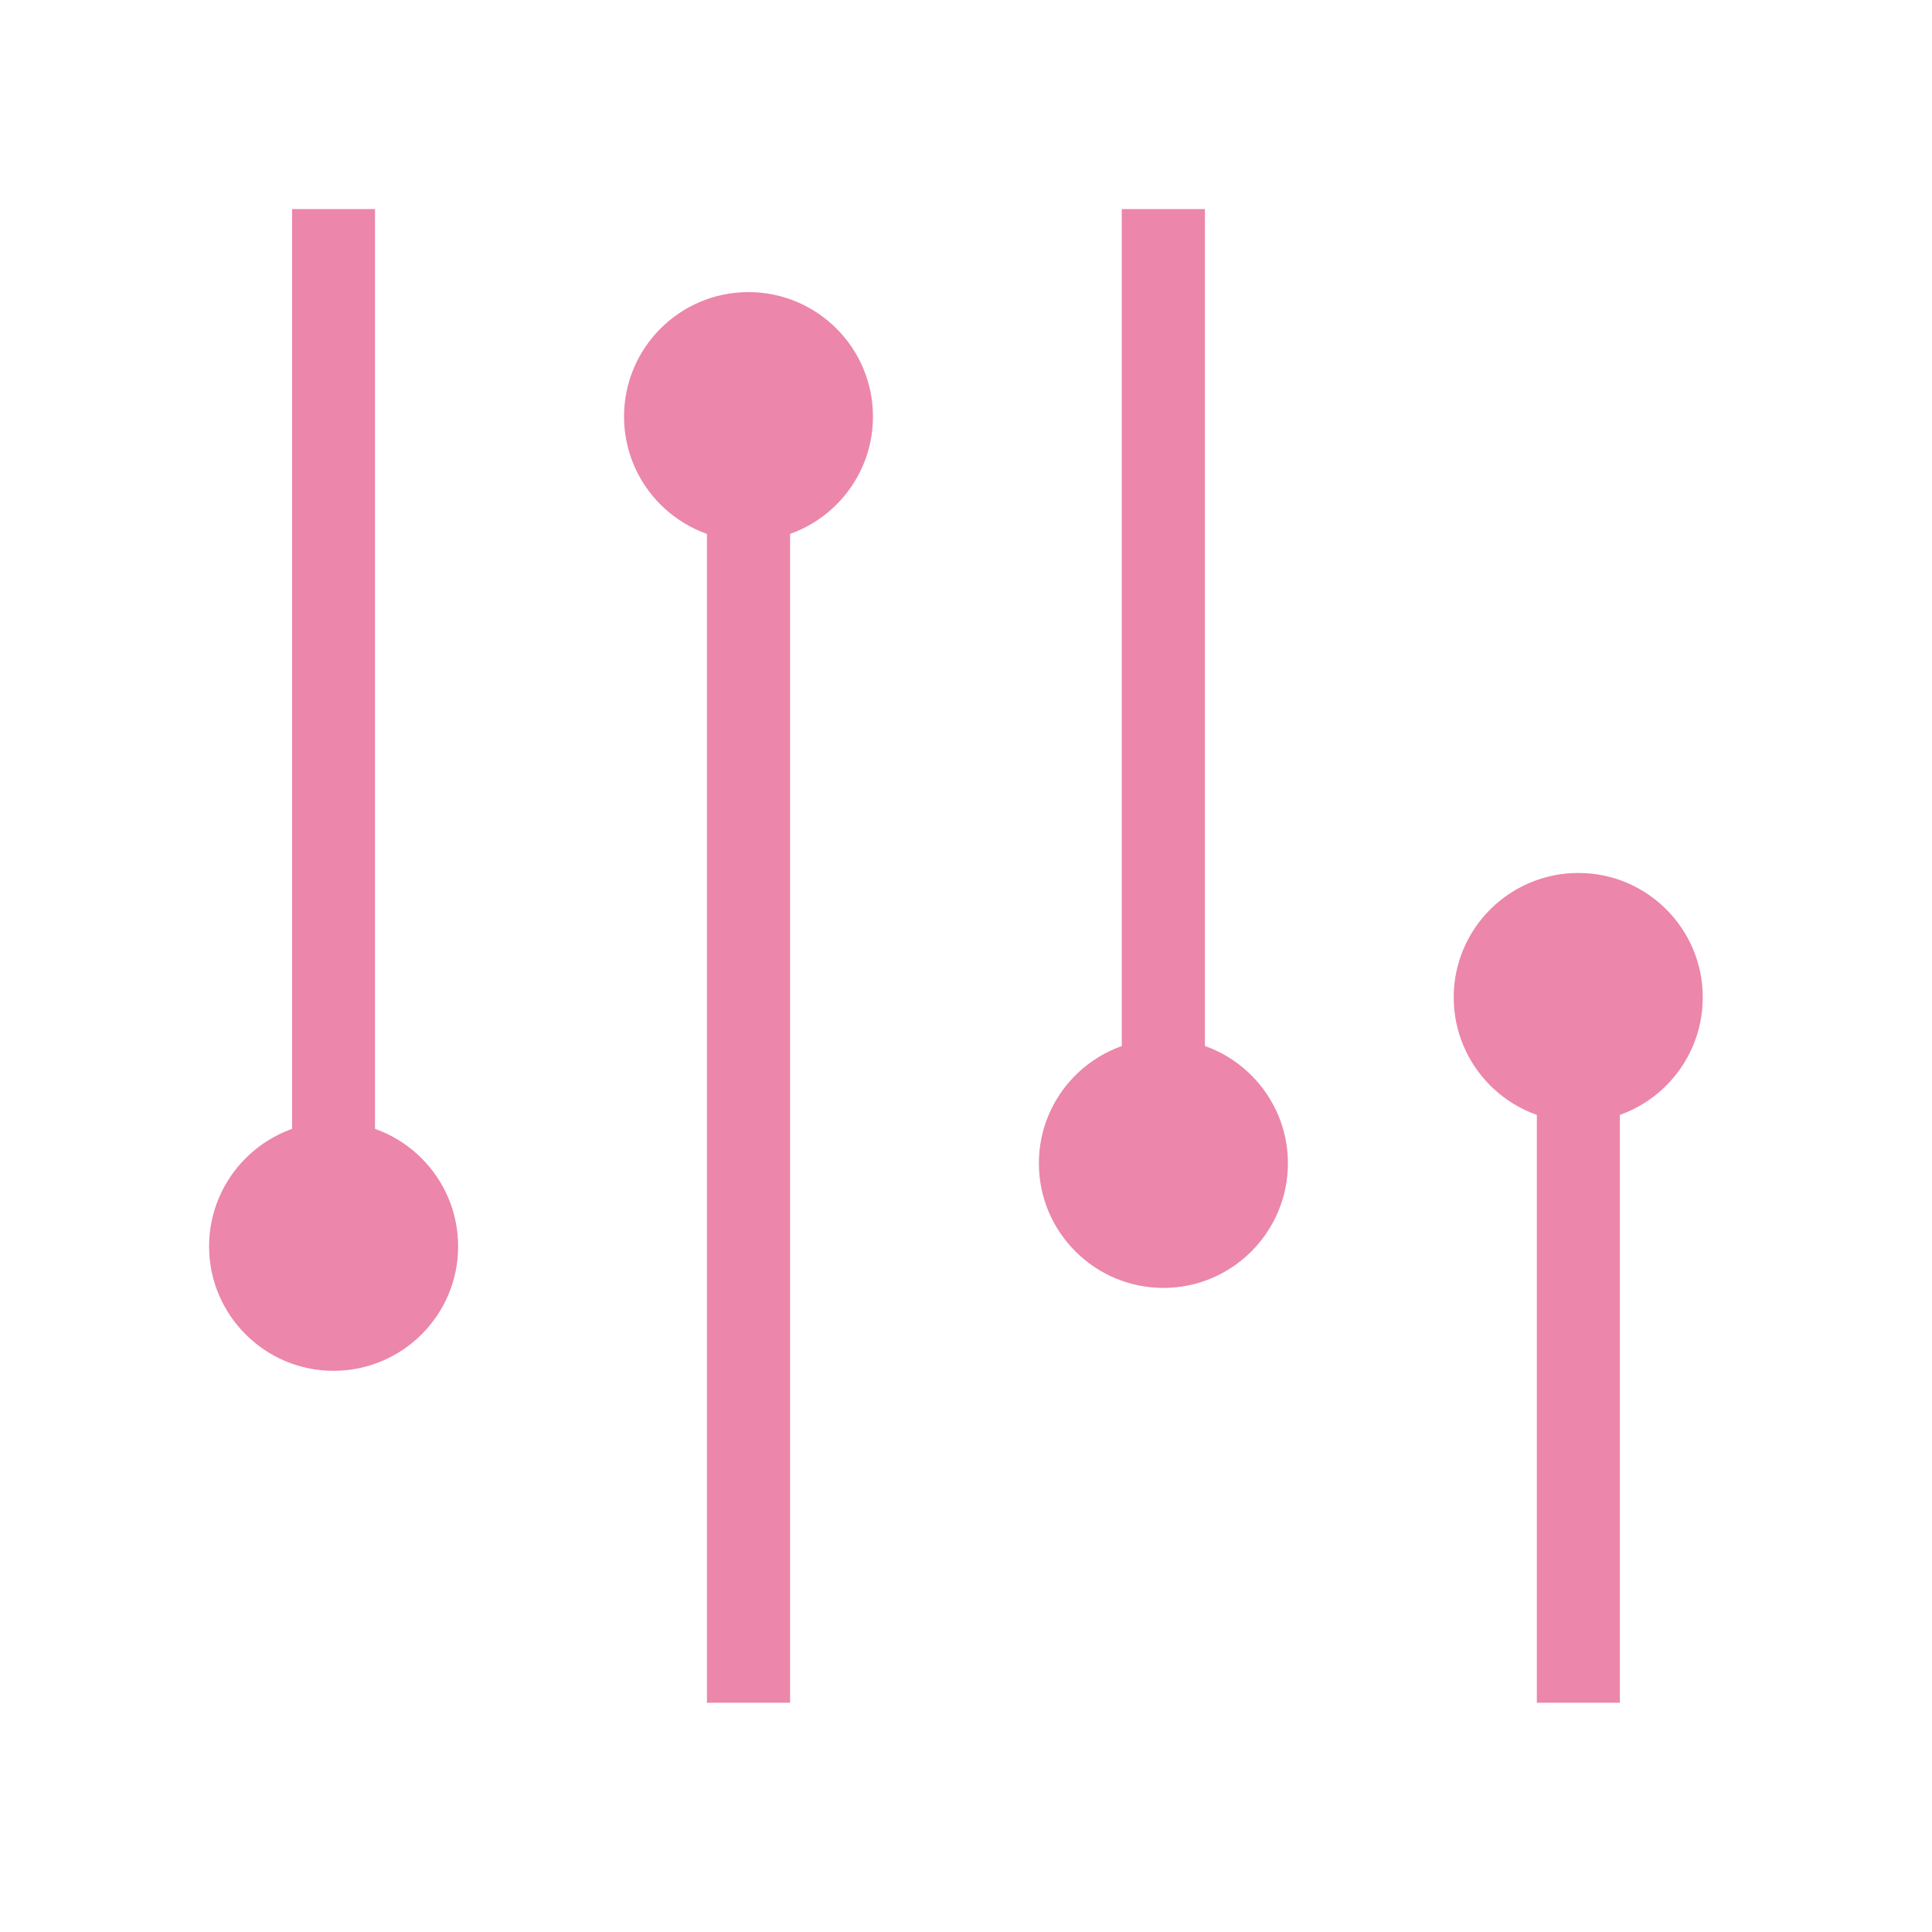
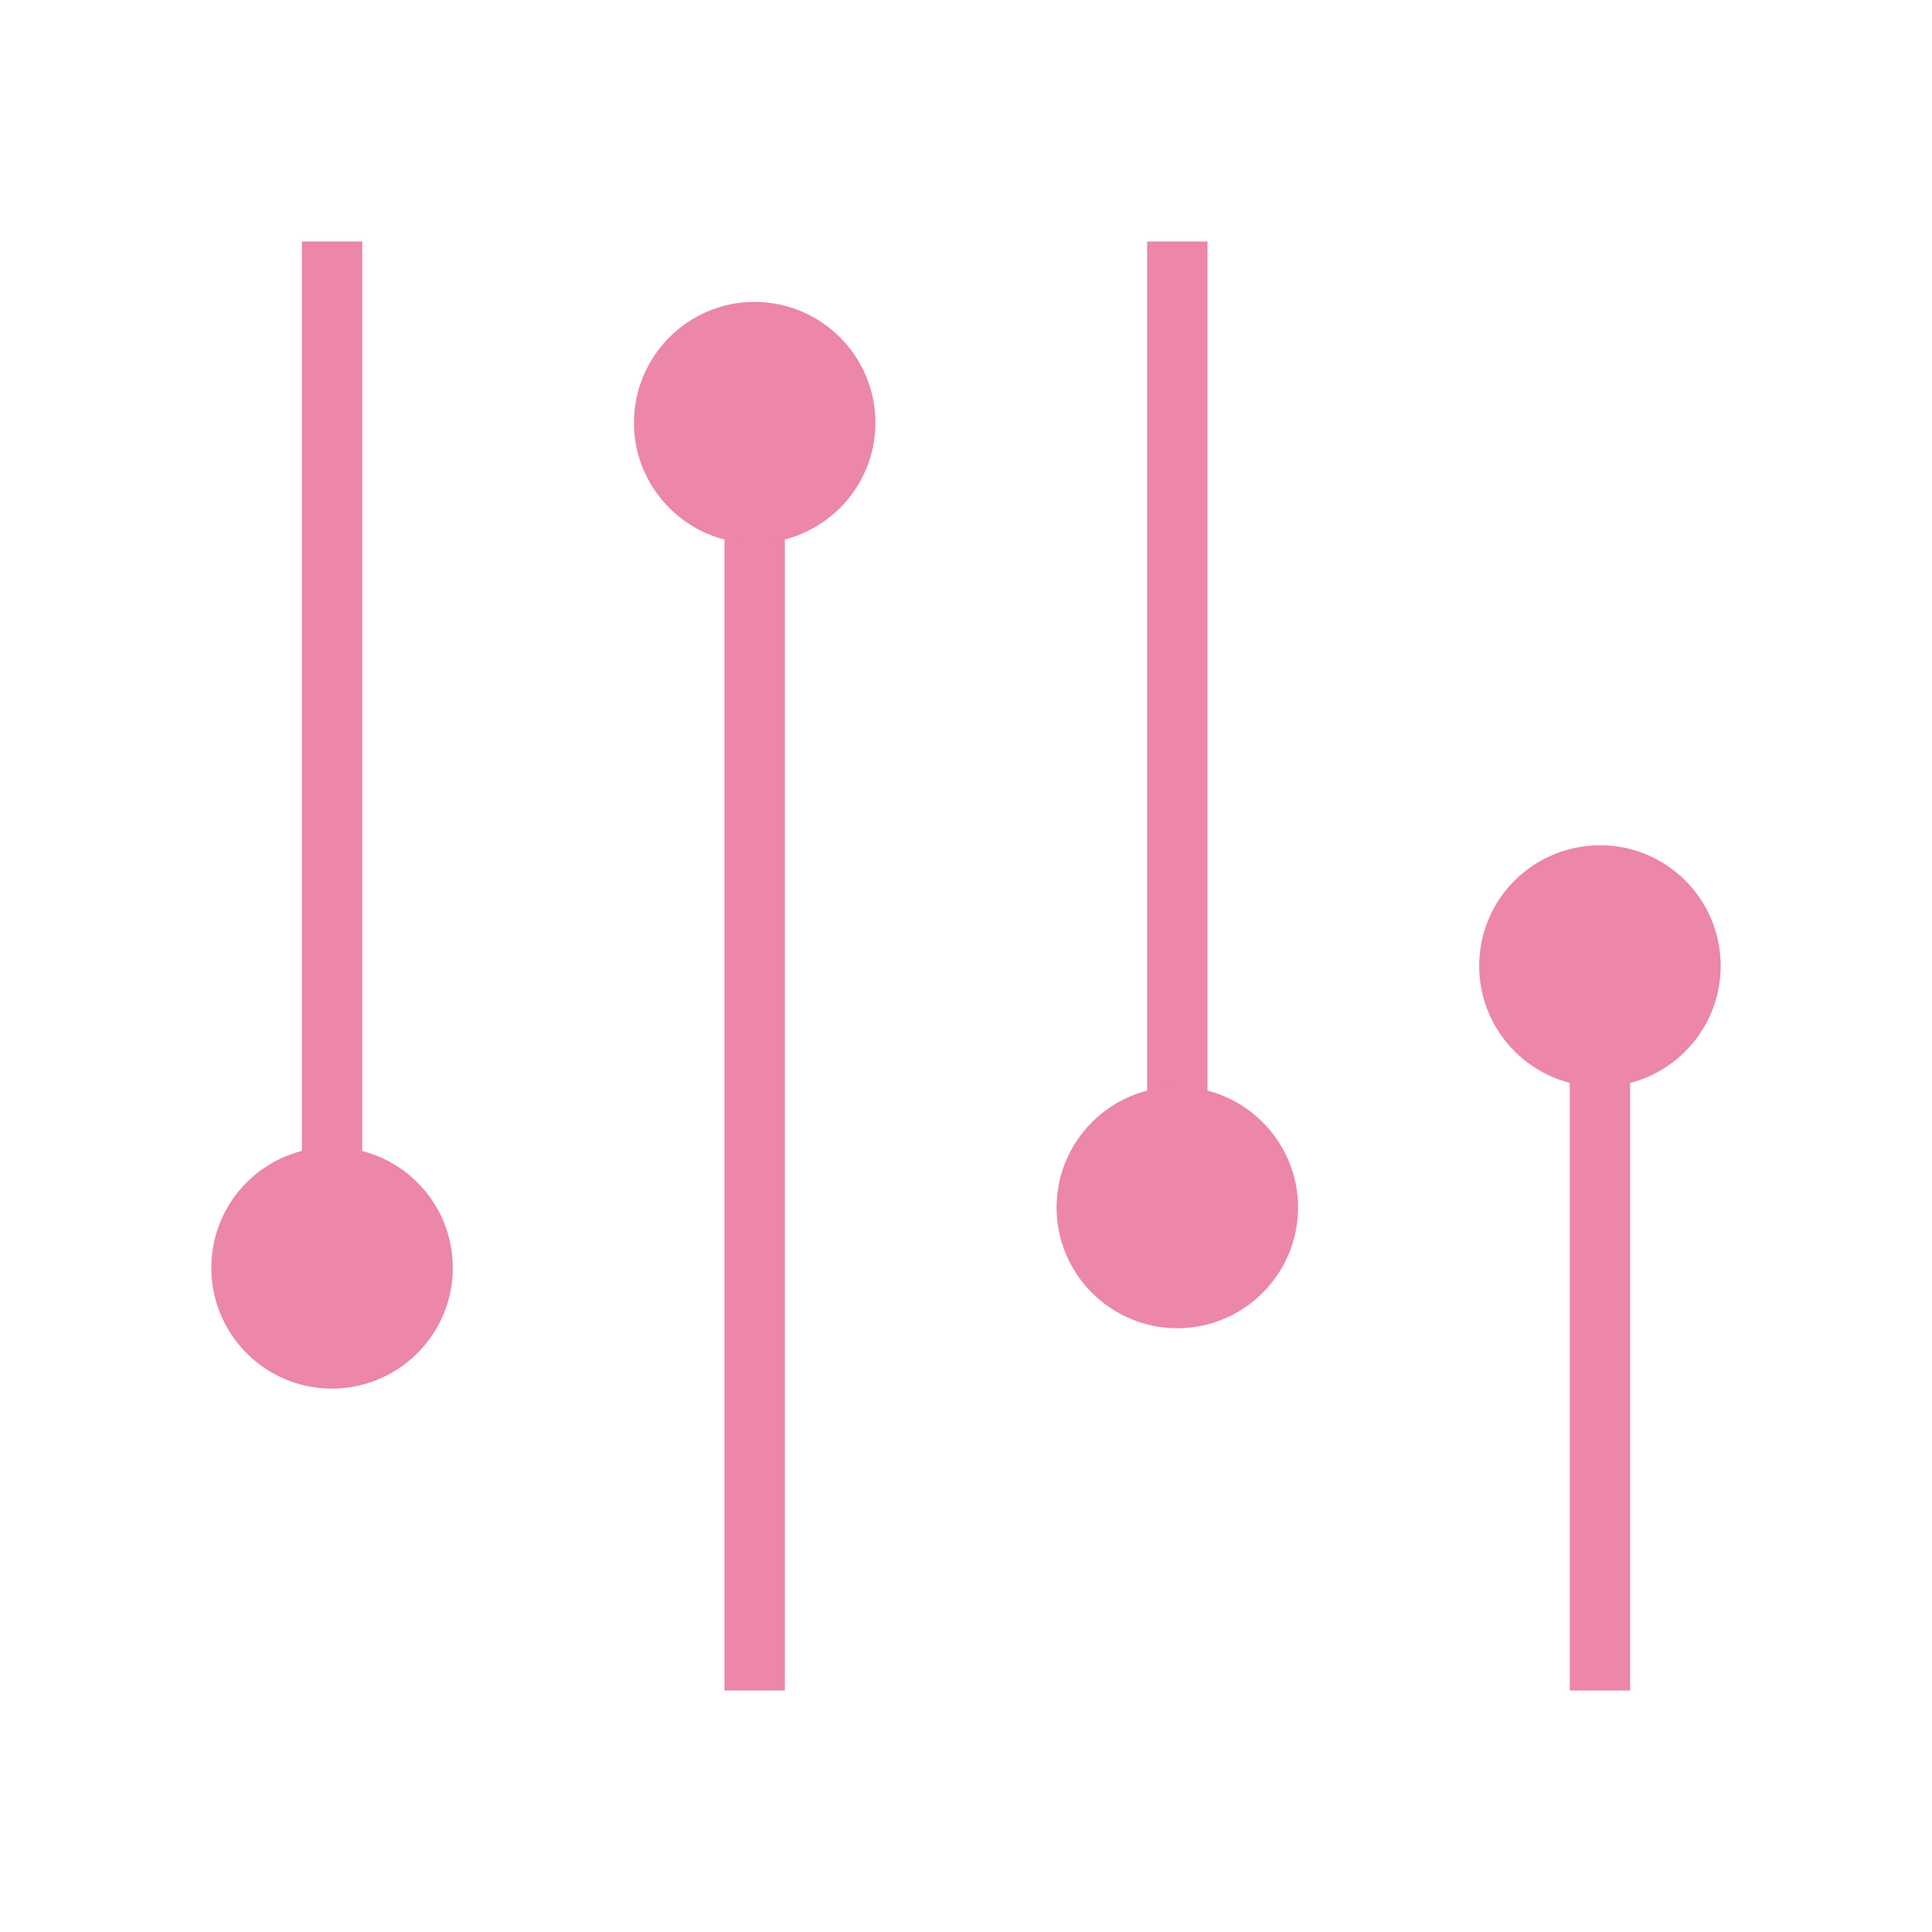
- <svg xmlns="http://www.w3.org/2000/svg" width="64" height="64" viewBox="0 0 64 64">
-   <g style="fill:#ec86ab">
-     <path d="M 9.676 6.926 L 9.676 39.914 L 12.422 39.914 L 12.422 6.926 Z " />
-     <path d="M 15.176 41.289 C 15.176 43.562 13.328 45.41 11.047 45.41 C 8.777 45.41 6.926 43.562 6.926 41.289 C 6.926 39.012 8.777 37.16 11.047 37.16 C 13.328 37.16 15.176 39.012 15.176 41.289 Z " />
-     <path d="M 26.172 56.406 L 26.172 15.176 L 23.418 15.176 L 23.418 56.406 Z " />
-     <path d="M 20.672 13.801 C 20.672 11.523 22.52 9.676 24.793 9.676 C 27.07 9.676 28.918 11.523 28.918 13.801 C 28.918 16.074 27.07 17.922 24.793 17.922 C 22.52 17.922 20.672 16.074 20.672 13.801 Z " />
-     <path d="M 37.16 6.926 L 37.16 37.16 L 39.914 37.16 L 39.914 6.926 Z " />
-     <path d="M 42.664 38.535 C 42.664 40.812 40.812 42.664 38.543 42.664 C 36.262 42.664 34.414 40.812 34.414 38.535 C 34.414 36.262 36.262 34.414 38.543 34.414 C 40.812 34.414 42.664 36.262 42.664 38.535 Z " />
-     <path d="M 53.66 56.406 L 53.66 34.414 L 50.91 34.414 L 50.91 56.406 Z " />
-     <path d="M 48.156 33.039 C 48.156 30.762 50.008 28.918 52.285 28.918 C 54.559 28.918 56.406 30.762 56.406 33.039 C 56.406 35.32 54.559 37.168 52.285 37.168 C 50.008 37.168 48.156 35.32 48.156 33.039 Z " />
+ <svg xmlns="http://www.w3.org/2000/svg" width="64" height="64" viewBox="0 0 64 64" id="svg2" version="1.1">
+   <defs id="defs24" />
+   <g id="g4164" transform="matrix(2,0,0,2,0,-64)">
+     <path d="M 5,36 5,52 6,52 6,36 Z" id="path6" style="fill:#ec86ab" />
+     <path d="m 7.5,53 c 0,1.102 -0.898,2 -2.004,2 C 4.394,55 3.5,54.102 3.5,53 3.5,51.894 4.394,51 5.496,51 6.602,51 7.5,51.894 7.5,53 Z" id="path8" style="fill:#ec86ab" />
+     <path d="m 13,60 0,-20 -1,0 0,20 z" id="path10" style="fill:#ec86ab" />
+     <path d="M 10.5,39.004 C 10.5,37.898 11.398,37 12.496,37 13.602,37 14.5,37.898 14.5,39.004 14.5,40.102 13.602,41 12.496,41 11.398,41 10.5,40.102 10.5,39.004 Z" id="path12" style="fill:#ec86ab" />
+     <path d="m 19,36 0,15 1,0 0,-15 z" id="path14" style="fill:#ec86ab" />
+     <path d="m 21.5,52 c 0,1.102 -0.898,2 -2,2 -1.102,0 -2,-0.898 -2,-2 0,-1.102 0.898,-2 2,-2 1.102,0 2,0.898 2,2 z" id="path16" style="fill:#ec86ab" />
+     <path d="m 27,60 0,-11 -1,0 0,11 z" id="path18" style="fill:#ec86ab" />
+     <path d="M 24.5,47.998 C 24.5,46.891 25.398,46 26.504,46 27.602,46 28.5,46.891 28.5,47.998 28.5,49.105 27.602,50 26.504,50 25.398,50 24.5,49.105 24.5,47.998 Z" id="path20" style="fill:#ec86ab" />
  </g>
</svg>
